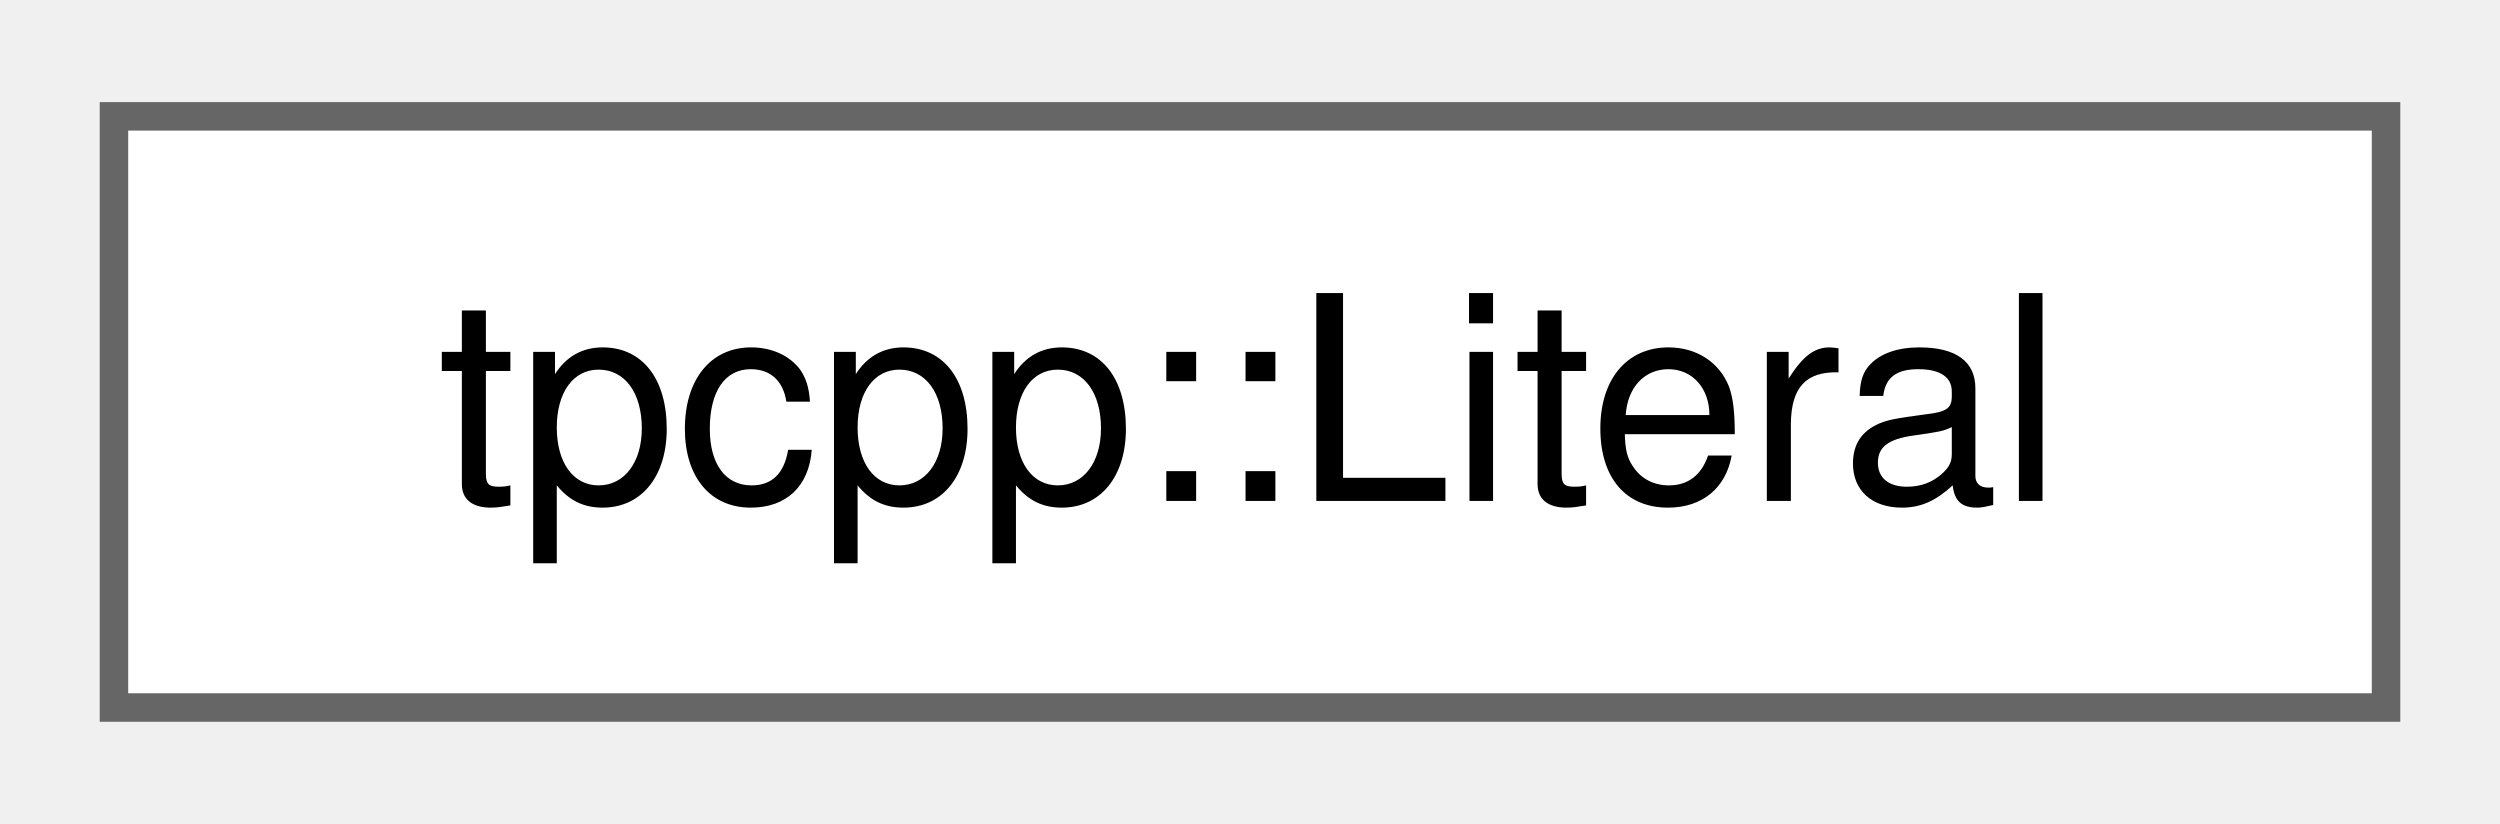
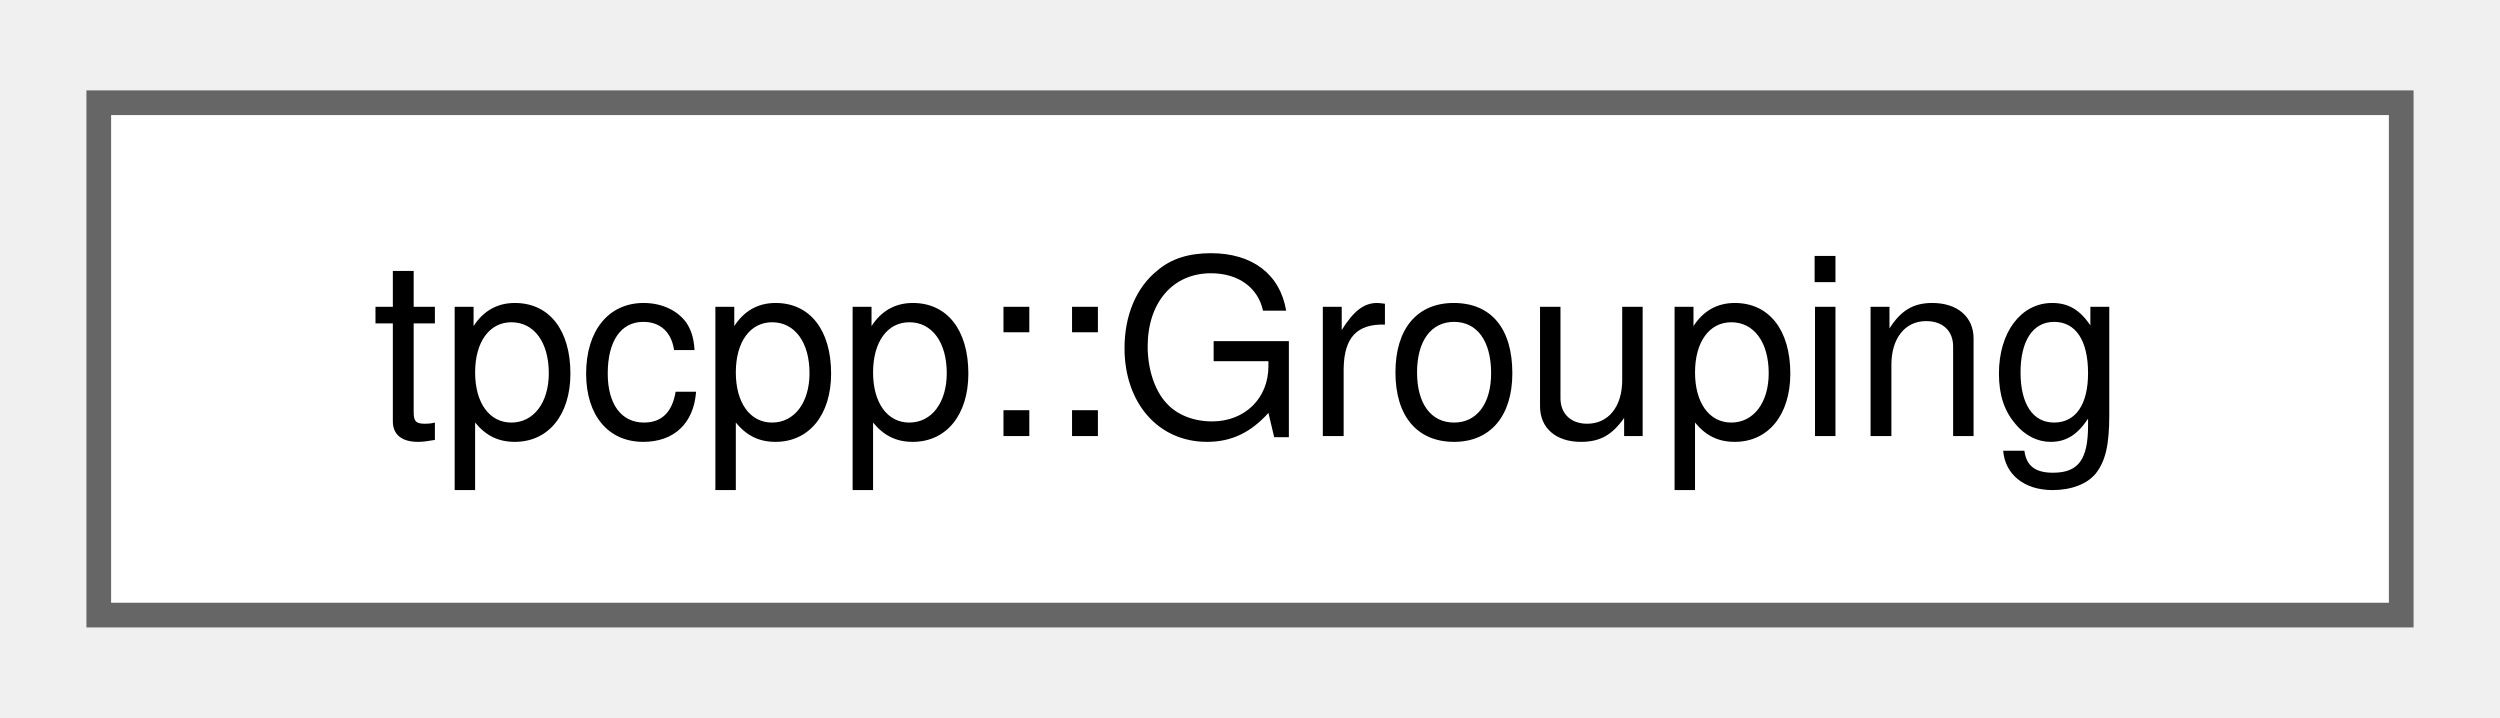
- <svg xmlns="http://www.w3.org/2000/svg" xmlns:xlink="http://www.w3.org/1999/xlink" width="88pt" height="29pt" viewBox="0.00 0.00 87.75 28.75">
+ <svg xmlns="http://www.w3.org/2000/svg" xmlns:xlink="http://www.w3.org/1999/xlink" width="101pt" height="29pt" viewBox="0.00 0.00 101.25 28.75">
  <g id="graph0" class="graph" transform="scale(1 1) rotate(0) translate(4 24.75)">
    <g id="Node000000" class="node">
      <g id="a_Node000000">
-         <a xlink:href="structtpcpp_1_1Literal.html" target="_top" xlink:title=" ">
-           <polygon fill="white" stroke="#666666" points="79.75,-20.75 0,-20.75 0,0 79.75,0 79.75,-20.75" />
-           <text text-anchor="middle" x="39.88" y="-7.25" font-family="Helvetica,sans-Serif" font-size="10.00">tpcpp::Literal</text>
+         <a xlink:href="structtpcpp_1_1Grouping.html" target="_top" xlink:title=" ">
+           <polygon fill="white" stroke="#666666" points="93.25,-20.75 0,-20.75 0,0 93.25,0 93.25,-20.75" />
+           <text text-anchor="middle" x="46.62" y="-7.25" font-family="Helvetica,sans-Serif" font-size="10.00">tpcpp::Grouping</text>
        </a>
      </g>
    </g>
  </g>
</svg>
